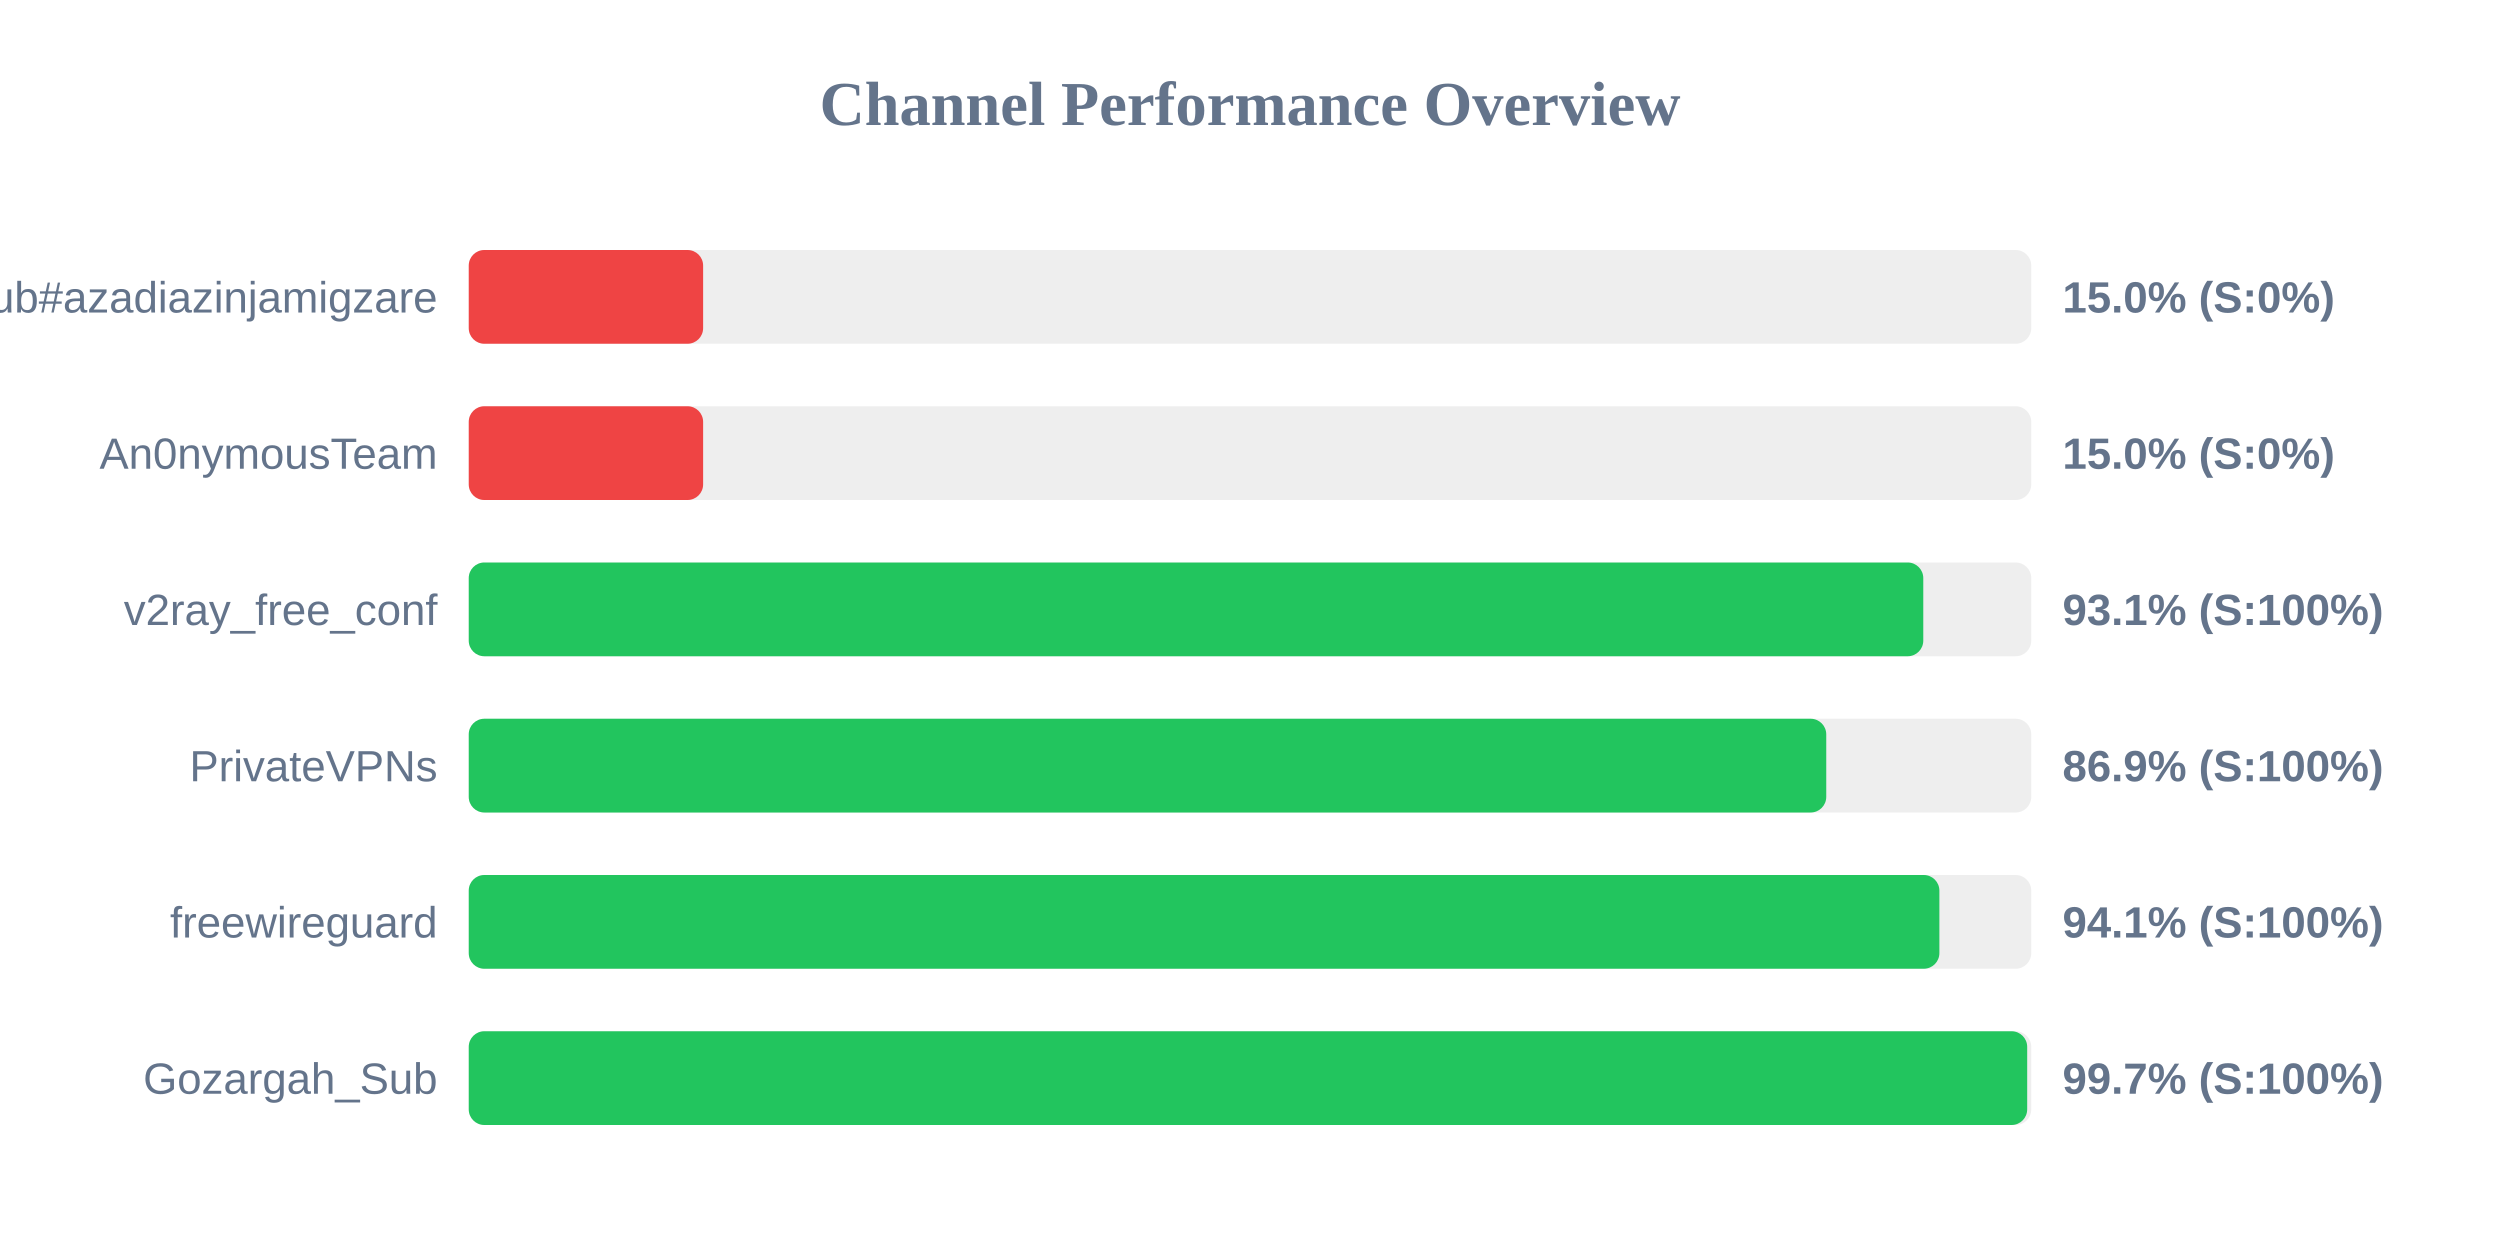
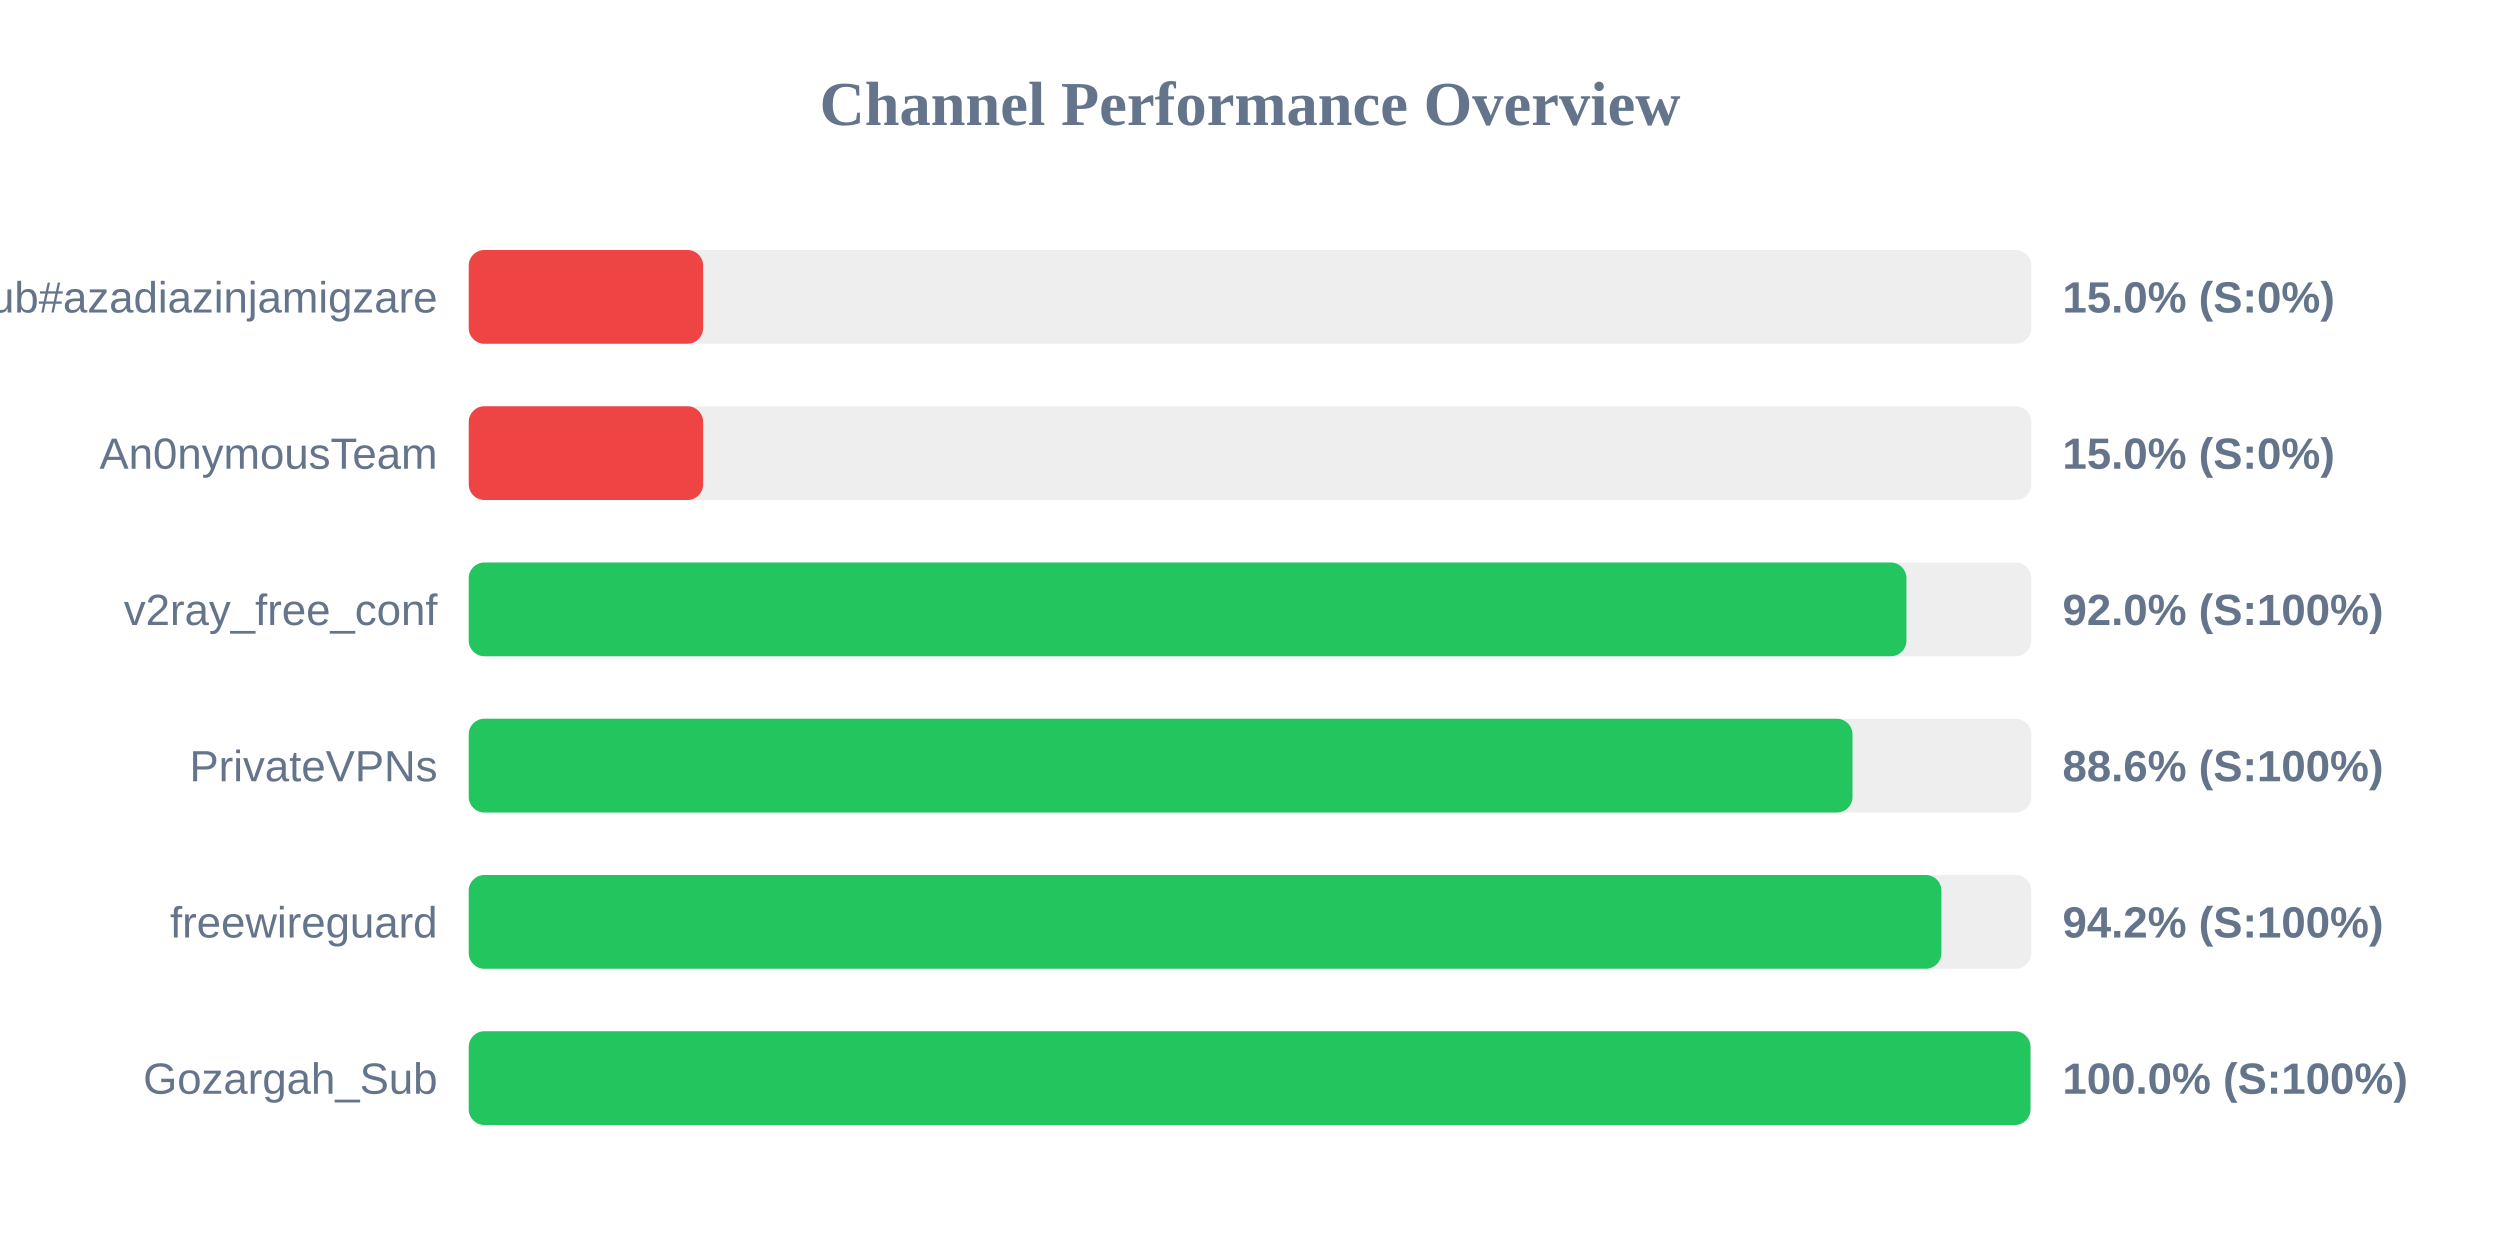
<svg xmlns="http://www.w3.org/2000/svg" width="800" height="400" version="1.1">
  <style>
        .row { font: 14px Arial; fill: #64748b; }
        .score { font: bold 14px Arial; fill: #64748b; }
    </style>
  <text x="400" y="40" text-anchor="middle" font-size="20px" font-weight="bold" fill="#64748b">Channel Performance Overview</text>
  <rect x="150" y="80" width="500" height="30" fill="#eee" rx="5" />
  <rect x="150" y="80" width="75.0" height="30" fill="#ef4444" rx="5" />
  <text x="140" y="100" text-anchor="end" class="row">Sub#azadiazinjamigzare</text>
  <text x="660" y="100" text-anchor="start" class="score">15.0% (S:0%)</text>
  <rect x="150" y="130" width="500" height="30" fill="#eee" rx="5" />
  <rect x="150" y="130" width="75.0" height="30" fill="#ef4444" rx="5" />
  <text x="140" y="150" text-anchor="end" class="row">An0nymousTeam</text>
  <text x="660" y="150" text-anchor="start" class="score">15.0% (S:0%)</text>
  <rect x="150" y="180" width="500" height="30" fill="#eee" rx="5" />
-   <rect x="150" y="180" width="465.45" height="30" fill="#22c55e" rx="5" />
+   <rect x="150" y="180" width="460.05" height="30" fill="#22c55e" rx="5" />
  <text x="140" y="200" text-anchor="end" class="row">v2ray_free_conf</text>
-   <text x="660" y="200" text-anchor="start" class="score">93.1% (S:100%)</text>
+   <text x="660" y="200" text-anchor="start" class="score">92.0% (S:100%)</text>
  <rect x="150" y="230" width="500" height="30" fill="#eee" rx="5" />
-   <rect x="150" y="230" width="434.4" height="30" fill="#22c55e" rx="5" />
+   <rect x="150" y="230" width="442.8" height="30" fill="#22c55e" rx="5" />
  <text x="140" y="250" text-anchor="end" class="row">PrivateVPNs</text>
-   <text x="660" y="250" text-anchor="start" class="score">86.9% (S:100%)</text>
+   <text x="660" y="250" text-anchor="start" class="score">88.6% (S:100%)</text>
  <rect x="150" y="280" width="500" height="30" fill="#eee" rx="5" />
-   <rect x="150" y="280" width="470.6" height="30" fill="#22c55e" rx="5" />
+   <rect x="150" y="280" width="471.25" height="30" fill="#22c55e" rx="5" />
  <text x="140" y="300" text-anchor="end" class="row">freewireguard</text>
-   <text x="660" y="300" text-anchor="start" class="score">94.1% (S:100%)</text>
+   <text x="660" y="300" text-anchor="start" class="score">94.2% (S:100%)</text>
  <rect x="150" y="330" width="500" height="30" fill="#eee" rx="5" />
-   <rect x="150" y="330" width="498.7" height="30" fill="#22c55e" rx="5" />
+   <rect x="150" y="330" width="499.75" height="30" fill="#22c55e" rx="5" />
  <text x="140" y="350" text-anchor="end" class="row">Gozargah_Sub</text>
-   <text x="660" y="350" text-anchor="start" class="score">99.7% (S:100%)</text>
+   <text x="660" y="350" text-anchor="start" class="score">100.0% (S:100%)</text>
</svg>
